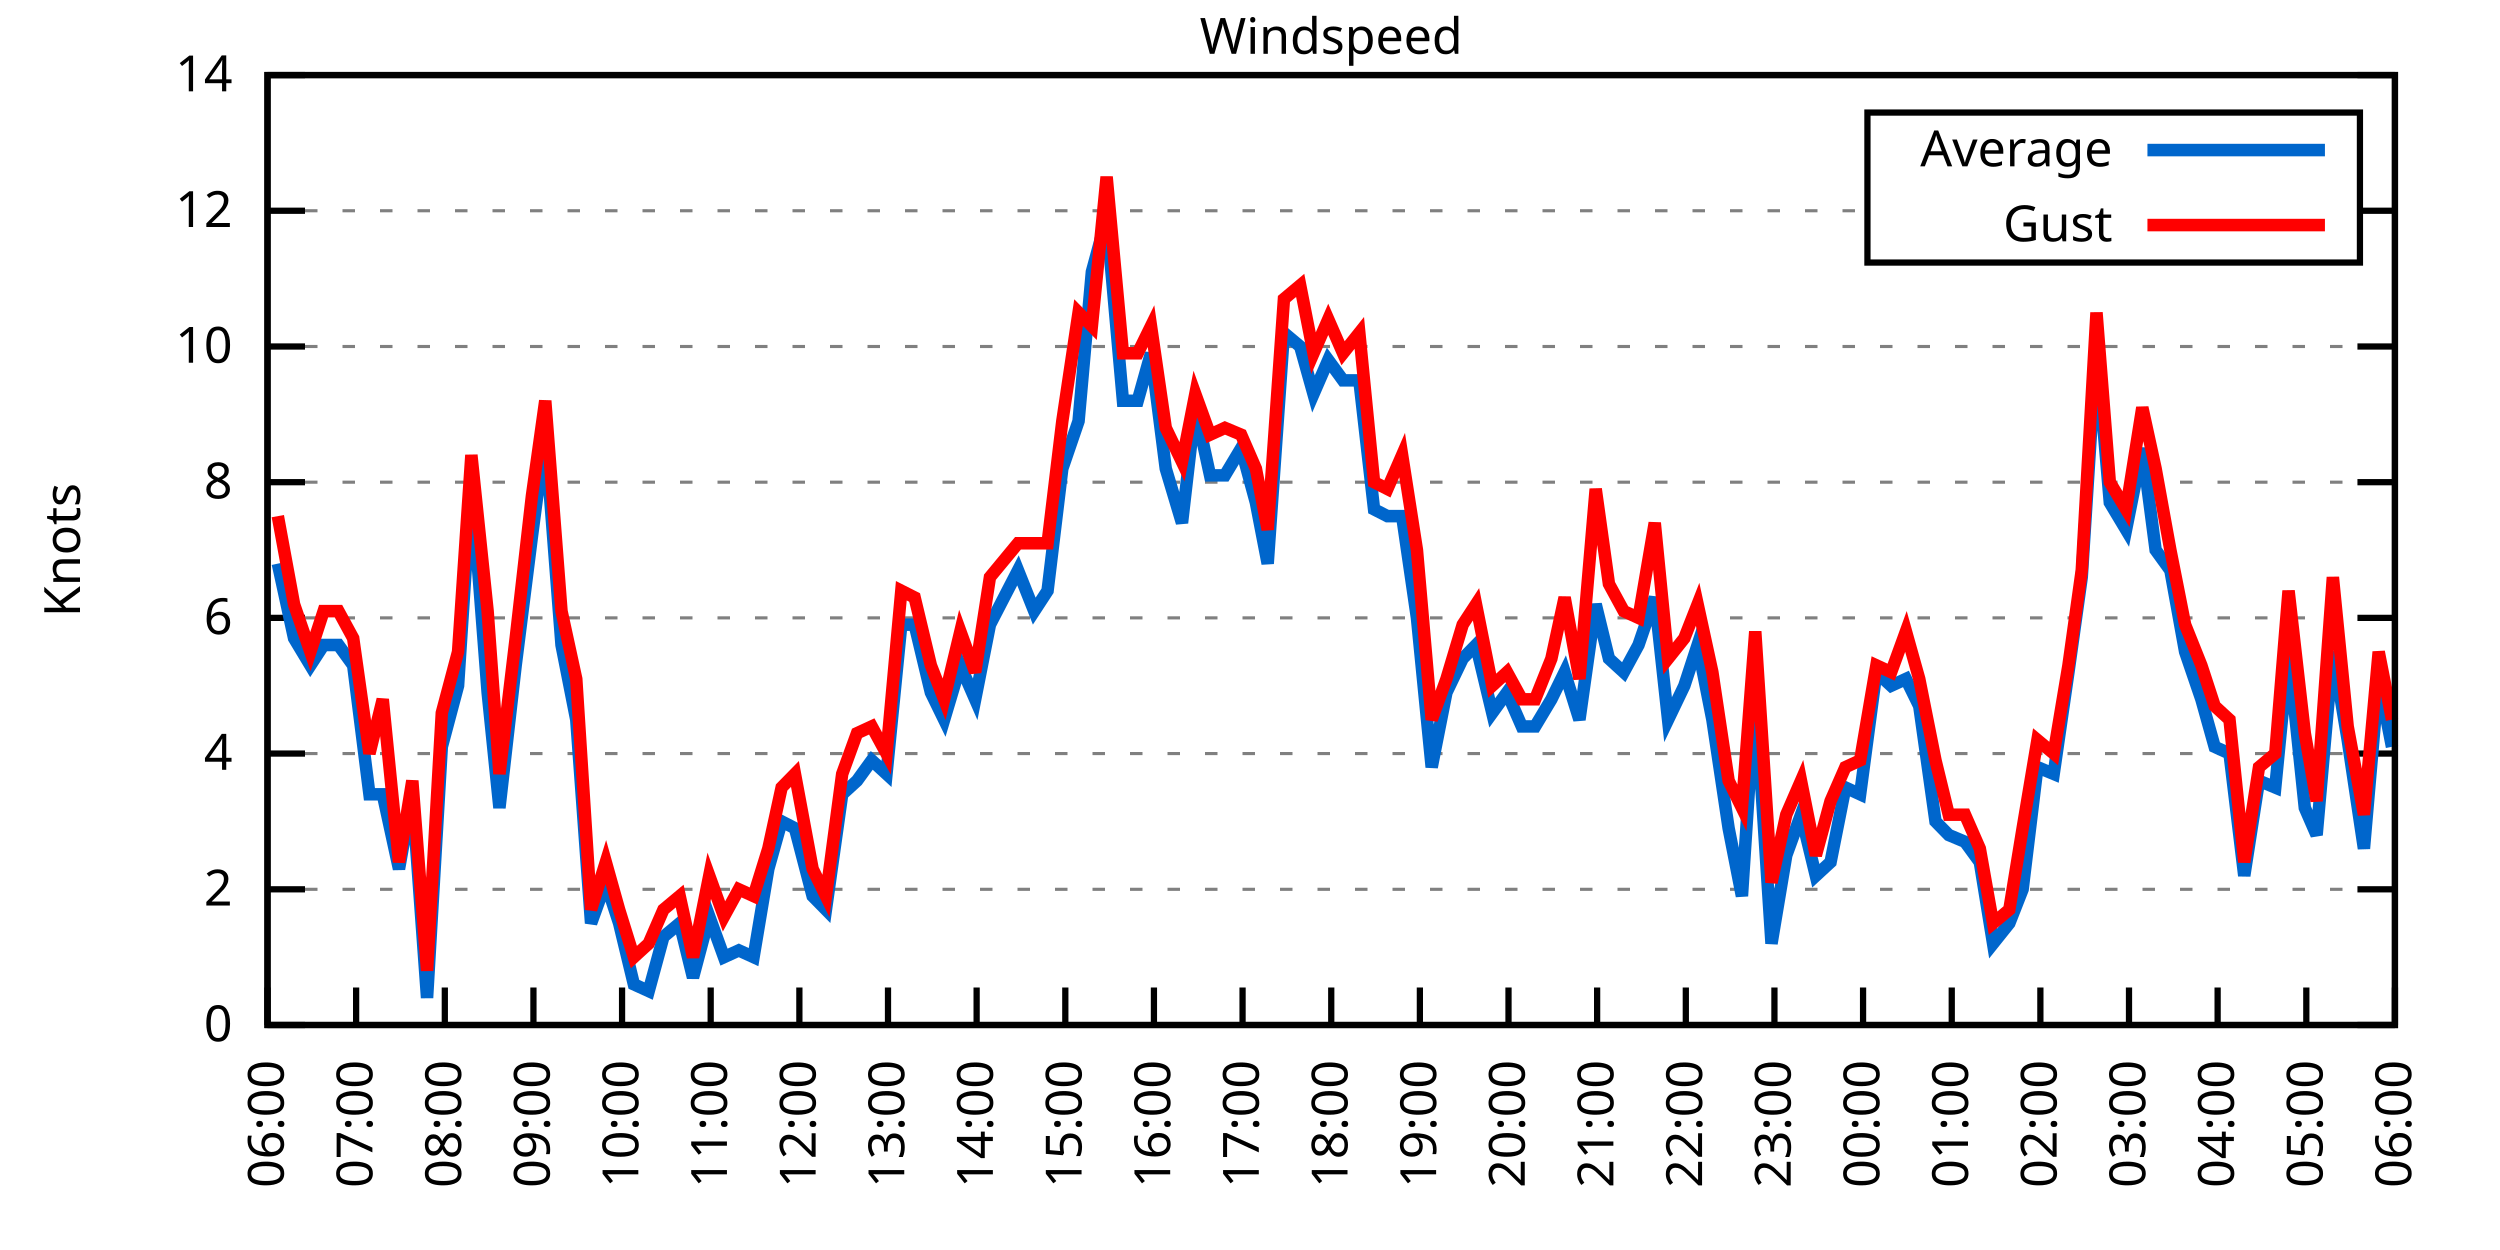
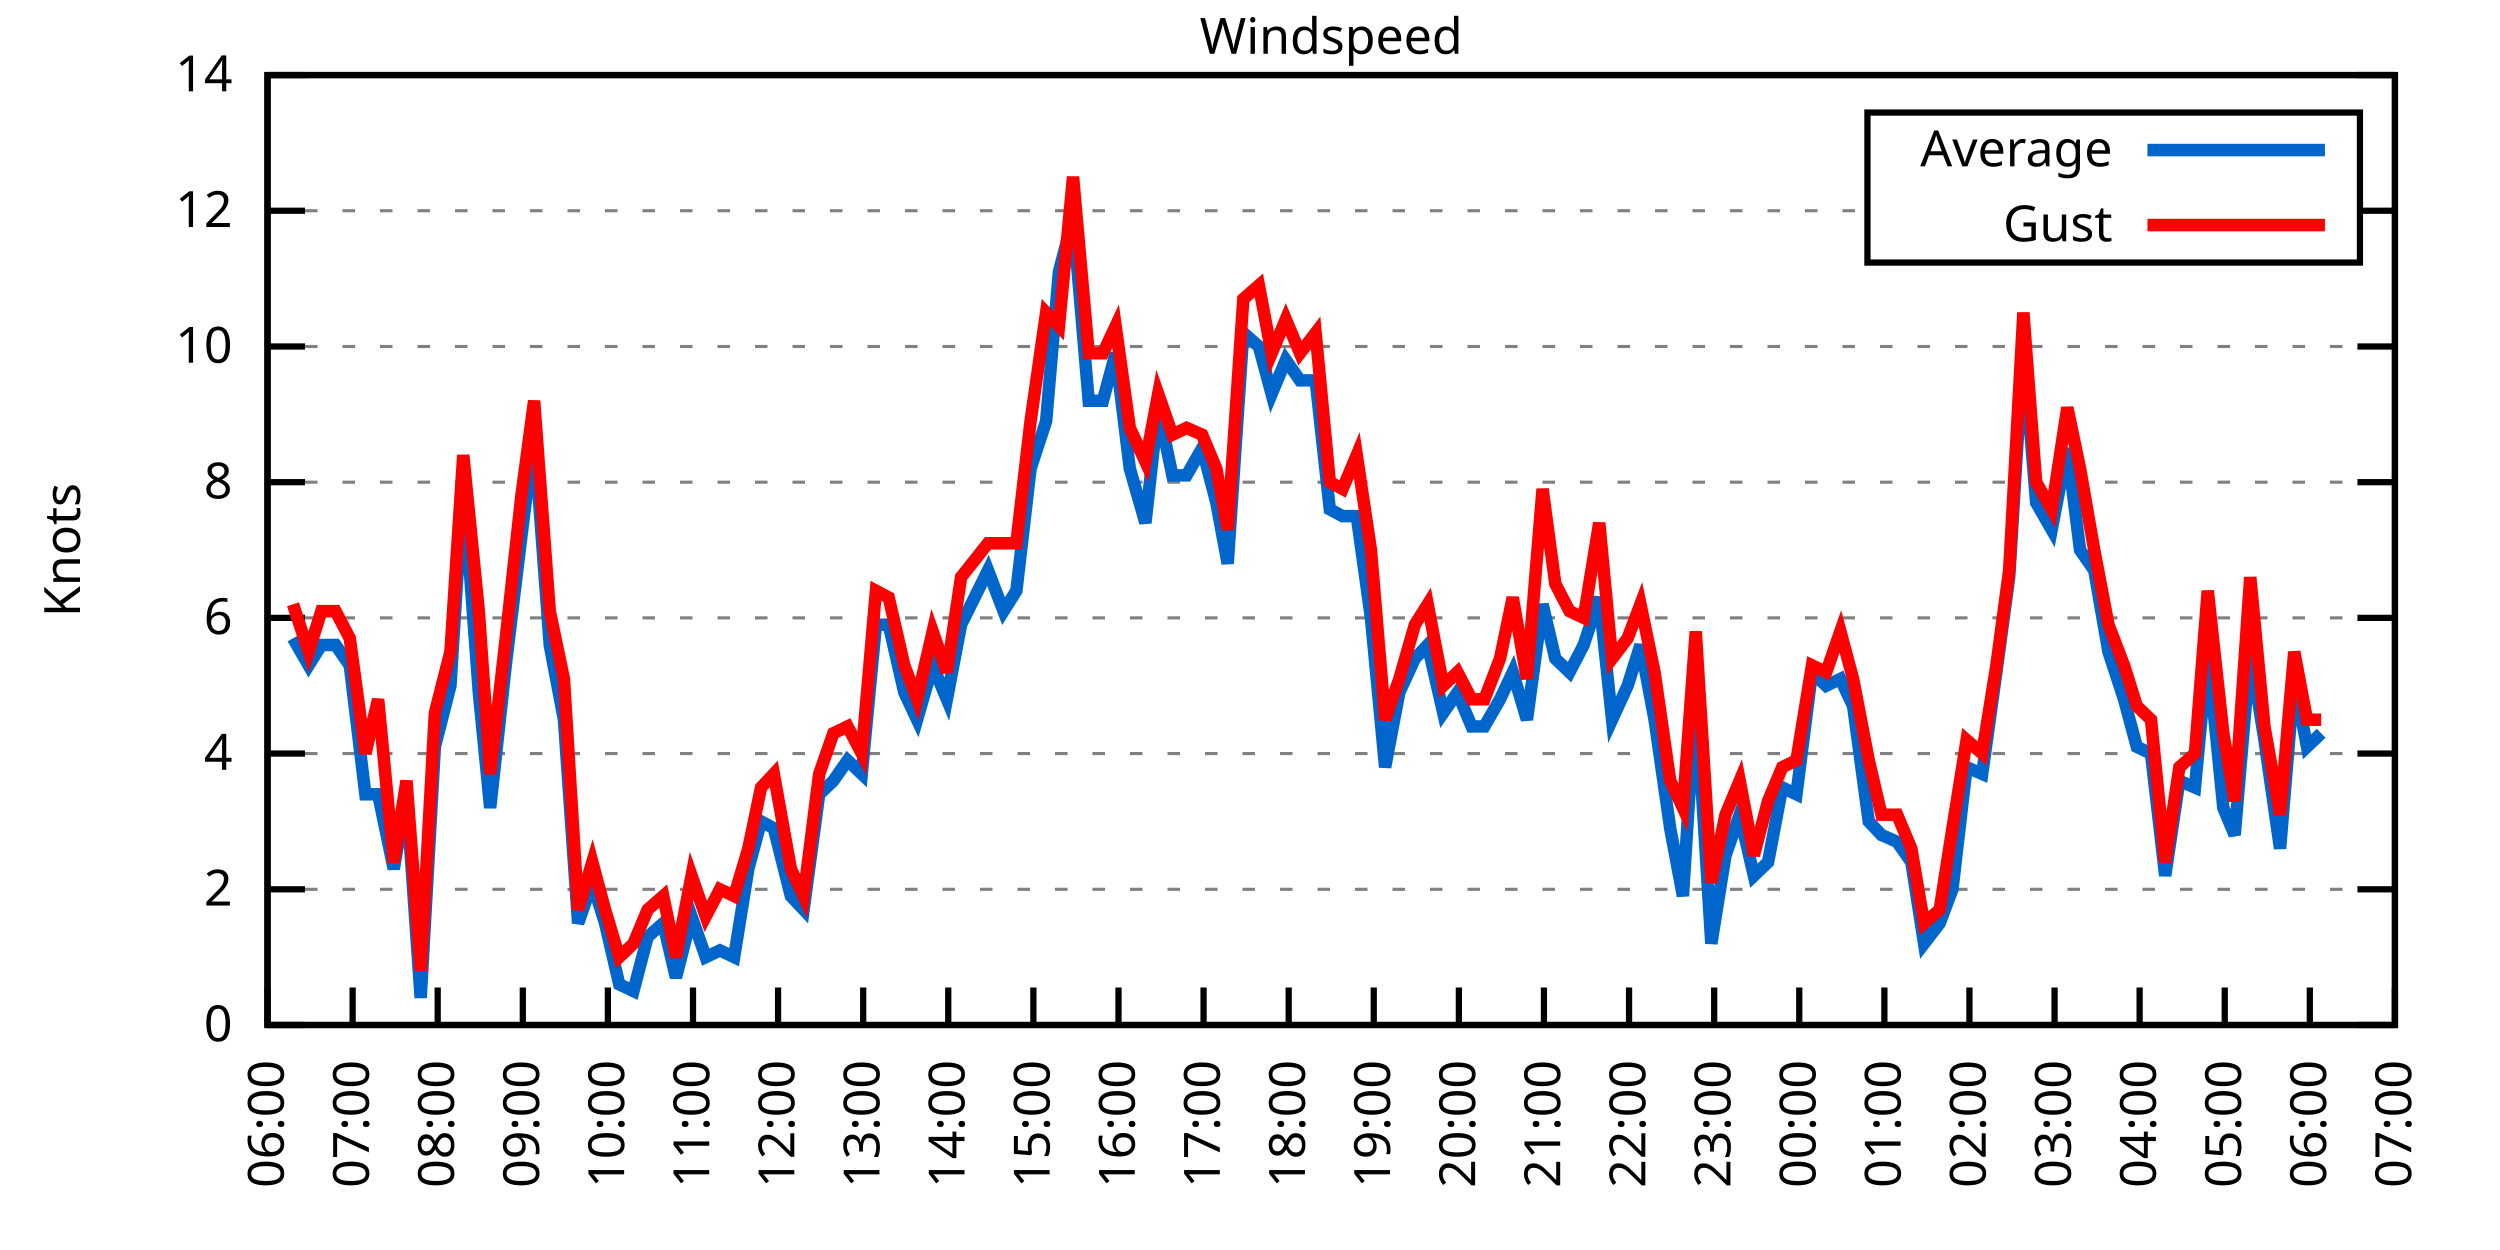
<svg xmlns="http://www.w3.org/2000/svg" xmlns:xlink="http://www.w3.org/1999/xlink" width="400" height="200" viewBox="0 0 400 200">
  <g id="gnuplot_canvas">
    <rect x="0" y="0" width="400" height="200" fill="none" />
    <defs>
      <circle id="gpDot" r="0.5" stroke-width="0.5" stroke="currentColor" />
      <path id="gpPt0" stroke-width="0.333" stroke="currentColor" d="M-1,0 h2 M0,-1 v2" />
      <path id="gpPt1" stroke-width="0.333" stroke="currentColor" d="M-1,-1 L1,1 M1,-1 L-1,1" />
      <path id="gpPt2" stroke-width="0.333" stroke="currentColor" d="M-1,0 L1,0 M0,-1 L0,1 M-1,-1 L1,1 M-1,1 L1,-1" />
      <rect id="gpPt3" stroke-width="0.333" stroke="currentColor" x="-1" y="-1" width="2" height="2" />
      <rect id="gpPt4" stroke-width="0.333" stroke="currentColor" fill="currentColor" x="-1" y="-1" width="2" height="2" />
      <circle id="gpPt5" stroke-width="0.333" stroke="currentColor" cx="0" cy="0" r="1" />
      <use xlink:href="#gpPt5" id="gpPt6" fill="currentColor" stroke="none" />
      <path id="gpPt7" stroke-width="0.333" stroke="currentColor" d="M0,-1.33 L-1.33,0.67 L1.33,0.67 z" />
      <use xlink:href="#gpPt7" id="gpPt8" fill="currentColor" stroke="none" />
      <use xlink:href="#gpPt7" id="gpPt9" stroke="currentColor" transform="rotate(180)" />
      <use xlink:href="#gpPt9" id="gpPt10" fill="currentColor" stroke="none" />
      <use xlink:href="#gpPt3" id="gpPt11" stroke="currentColor" transform="rotate(45)" />
      <use xlink:href="#gpPt11" id="gpPt12" fill="currentColor" stroke="none" />
      <path id="gpPt13" stroke-width="0.333" stroke="currentColor" d="M0,1.330 L1.265,0.411 L0.782,-1.067 L-0.782,-1.076 L-1.265,0.411 z" />
      <use xlink:href="#gpPt13" id="gpPt14" fill="currentColor" stroke="none" />
      <filter id="textbox" filterUnits="objectBoundingBox" x="0" y="0" height="1" width="1">
        <feFlood flood-color="white" flood-opacity="1" result="bgnd" />
        <feComposite in="SourceGraphic" in2="bgnd" operator="atop" />
      </filter>
      <filter id="greybox" filterUnits="objectBoundingBox" x="0" y="0" height="1" width="1">
        <feFlood flood-color="lightgrey" flood-opacity="1" result="grey" />
        <feComposite in="SourceGraphic" in2="grey" operator="atop" />
      </filter>
    </defs>
    <g fill="none" color="white" stroke="currentColor" stroke-width="1.00" stroke-linecap="butt" stroke-linejoin="miter">
</g>
    <g fill="none" color="black" stroke="currentColor" stroke-width="1.00" stroke-linecap="butt" stroke-linejoin="miter">
      <g stroke="none" shape-rendering="crispEdges">
        <polygon fill="rgb(255, 255, 255)" points="42.80,164.00 383.18,164.00 383.18,12.02 42.80,12.02 " />
      </g>
    </g>
    <g fill="none" color="black" stroke="currentColor" stroke-width="1.00" stroke-linecap="butt" stroke-linejoin="miter">
</g>
    <g fill="none" color="black" stroke="black" stroke-width="0.50" stroke-linecap="butt" stroke-linejoin="miter">
</g>
    <g fill="none" color="gray" stroke="currentColor" stroke-width="0.50" stroke-linecap="butt" stroke-linejoin="miter">
      <path stroke="gray" stroke-dasharray="2,4" class="gridline" d="M42.80,164.00 L383.19,164.00  " />
    </g>
    <g fill="none" color="gray" stroke="gray" stroke-width="1.00" stroke-linecap="butt" stroke-linejoin="miter">
</g>
    <g fill="none" color="black" stroke="currentColor" stroke-width="1.00" stroke-linecap="butt" stroke-linejoin="miter">
      <path stroke="black" d="M42.80,164.00 L48.80,164.00 M383.19,164.00 L377.19,164.00  " />
      <g transform="translate(37.20,166.60)" stroke="none" fill="black" font-family="Sans" font-size="8.00" text-anchor="end">
        <text>
          <tspan font-family="Sans"> 0</tspan>
        </text>
      </g>
    </g>
    <g fill="none" color="black" stroke="currentColor" stroke-width="1.00" stroke-linecap="butt" stroke-linejoin="miter">
</g>
    <g fill="none" color="black" stroke="black" stroke-width="0.50" stroke-linecap="butt" stroke-linejoin="miter">
</g>
    <g fill="none" color="gray" stroke="currentColor" stroke-width="0.50" stroke-linecap="butt" stroke-linejoin="miter">
      <path stroke="gray" stroke-dasharray="2,4" class="gridline" d="M42.80,142.29 L383.19,142.29  " />
    </g>
    <g fill="none" color="gray" stroke="gray" stroke-width="1.00" stroke-linecap="butt" stroke-linejoin="miter">
</g>
    <g fill="none" color="black" stroke="currentColor" stroke-width="1.00" stroke-linecap="butt" stroke-linejoin="miter">
      <path stroke="black" d="M42.80,142.29 L48.80,142.29 M383.19,142.29 L377.19,142.29  " />
      <g transform="translate(37.20,144.89)" stroke="none" fill="black" font-family="Sans" font-size="8.00" text-anchor="end">
        <text>
          <tspan font-family="Sans"> 2</tspan>
        </text>
      </g>
    </g>
    <g fill="none" color="black" stroke="currentColor" stroke-width="1.00" stroke-linecap="butt" stroke-linejoin="miter">
</g>
    <g fill="none" color="black" stroke="black" stroke-width="0.50" stroke-linecap="butt" stroke-linejoin="miter">
</g>
    <g fill="none" color="gray" stroke="currentColor" stroke-width="0.50" stroke-linecap="butt" stroke-linejoin="miter">
      <path stroke="gray" stroke-dasharray="2,4" class="gridline" d="M42.80,120.57 L383.19,120.57  " />
    </g>
    <g fill="none" color="gray" stroke="gray" stroke-width="1.00" stroke-linecap="butt" stroke-linejoin="miter">
</g>
    <g fill="none" color="black" stroke="currentColor" stroke-width="1.00" stroke-linecap="butt" stroke-linejoin="miter">
      <path stroke="black" d="M42.80,120.57 L48.80,120.57 M383.19,120.57 L377.19,120.57  " />
      <g transform="translate(37.20,123.17)" stroke="none" fill="black" font-family="Sans" font-size="8.00" text-anchor="end">
        <text>
          <tspan font-family="Sans"> 4</tspan>
        </text>
      </g>
    </g>
    <g fill="none" color="black" stroke="currentColor" stroke-width="1.00" stroke-linecap="butt" stroke-linejoin="miter">
</g>
    <g fill="none" color="black" stroke="black" stroke-width="0.50" stroke-linecap="butt" stroke-linejoin="miter">
</g>
    <g fill="none" color="gray" stroke="currentColor" stroke-width="0.50" stroke-linecap="butt" stroke-linejoin="miter">
      <path stroke="gray" stroke-dasharray="2,4" class="gridline" d="M42.80,98.86 L383.19,98.86  " />
    </g>
    <g fill="none" color="gray" stroke="gray" stroke-width="1.00" stroke-linecap="butt" stroke-linejoin="miter">
</g>
    <g fill="none" color="black" stroke="currentColor" stroke-width="1.00" stroke-linecap="butt" stroke-linejoin="miter">
      <path stroke="black" d="M42.80,98.86 L48.80,98.86 M383.19,98.86 L377.19,98.86  " />
      <g transform="translate(37.20,101.46)" stroke="none" fill="black" font-family="Sans" font-size="8.00" text-anchor="end">
        <text>
          <tspan font-family="Sans"> 6</tspan>
        </text>
      </g>
    </g>
    <g fill="none" color="black" stroke="currentColor" stroke-width="1.00" stroke-linecap="butt" stroke-linejoin="miter">
</g>
    <g fill="none" color="black" stroke="black" stroke-width="0.50" stroke-linecap="butt" stroke-linejoin="miter">
</g>
    <g fill="none" color="gray" stroke="currentColor" stroke-width="0.50" stroke-linecap="butt" stroke-linejoin="miter">
      <path stroke="gray" stroke-dasharray="2,4" class="gridline" d="M42.80,77.15 L383.19,77.15  " />
    </g>
    <g fill="none" color="gray" stroke="gray" stroke-width="1.00" stroke-linecap="butt" stroke-linejoin="miter">
</g>
    <g fill="none" color="black" stroke="currentColor" stroke-width="1.00" stroke-linecap="butt" stroke-linejoin="miter">
      <path stroke="black" d="M42.80,77.15 L48.80,77.15 M383.19,77.15 L377.19,77.15  " />
      <g transform="translate(37.20,79.75)" stroke="none" fill="black" font-family="Sans" font-size="8.00" text-anchor="end">
        <text>
          <tspan font-family="Sans"> 8</tspan>
        </text>
      </g>
    </g>
    <g fill="none" color="black" stroke="currentColor" stroke-width="1.00" stroke-linecap="butt" stroke-linejoin="miter">
</g>
    <g fill="none" color="black" stroke="black" stroke-width="0.50" stroke-linecap="butt" stroke-linejoin="miter">
</g>
    <g fill="none" color="gray" stroke="currentColor" stroke-width="0.50" stroke-linecap="butt" stroke-linejoin="miter">
      <path stroke="gray" stroke-dasharray="2,4" class="gridline" d="M42.80,55.44 L383.19,55.44  " />
    </g>
    <g fill="none" color="gray" stroke="gray" stroke-width="1.00" stroke-linecap="butt" stroke-linejoin="miter">
</g>
    <g fill="none" color="black" stroke="currentColor" stroke-width="1.00" stroke-linecap="butt" stroke-linejoin="miter">
      <path stroke="black" d="M42.80,55.44 L48.80,55.44 M383.19,55.44 L377.19,55.44  " />
      <g transform="translate(37.20,58.04)" stroke="none" fill="black" font-family="Sans" font-size="8.00" text-anchor="end">
        <text>
          <tspan font-family="Sans"> 10</tspan>
        </text>
      </g>
    </g>
    <g fill="none" color="black" stroke="currentColor" stroke-width="1.00" stroke-linecap="butt" stroke-linejoin="miter">
</g>
    <g fill="none" color="black" stroke="black" stroke-width="0.50" stroke-linecap="butt" stroke-linejoin="miter">
</g>
    <g fill="none" color="gray" stroke="currentColor" stroke-width="0.50" stroke-linecap="butt" stroke-linejoin="miter">
      <path stroke="gray" stroke-dasharray="2,4" class="gridline" d="M42.80,33.72 L298.79,33.72 M377.59,33.72 L383.19,33.72  " />
    </g>
    <g fill="none" color="gray" stroke="gray" stroke-width="1.00" stroke-linecap="butt" stroke-linejoin="miter">
</g>
    <g fill="none" color="black" stroke="currentColor" stroke-width="1.00" stroke-linecap="butt" stroke-linejoin="miter">
      <path stroke="black" d="M42.80,33.72 L48.80,33.72 M383.19,33.72 L377.19,33.72  " />
      <g transform="translate(37.20,36.32)" stroke="none" fill="black" font-family="Sans" font-size="8.00" text-anchor="end">
        <text>
          <tspan font-family="Sans"> 12</tspan>
        </text>
      </g>
    </g>
    <g fill="none" color="black" stroke="currentColor" stroke-width="1.00" stroke-linecap="butt" stroke-linejoin="miter">
</g>
    <g fill="none" color="black" stroke="black" stroke-width="0.50" stroke-linecap="butt" stroke-linejoin="miter">
</g>
    <g fill="none" color="gray" stroke="currentColor" stroke-width="0.50" stroke-linecap="butt" stroke-linejoin="miter">
      <path stroke="gray" stroke-dasharray="2,4" class="gridline" d="M42.80,12.01 L383.19,12.01  " />
    </g>
    <g fill="none" color="gray" stroke="gray" stroke-width="1.00" stroke-linecap="butt" stroke-linejoin="miter">
</g>
    <g fill="none" color="black" stroke="currentColor" stroke-width="1.00" stroke-linecap="butt" stroke-linejoin="miter">
      <path stroke="black" d="M42.80,12.01 L48.80,12.01 M383.19,12.01 L377.19,12.01  " />
      <g transform="translate(37.20,14.61)" stroke="none" fill="black" font-family="Sans" font-size="8.00" text-anchor="end">
        <text>
          <tspan font-family="Sans"> 14</tspan>
        </text>
      </g>
    </g>
    <g fill="none" color="black" stroke="currentColor" stroke-width="1.00" stroke-linecap="butt" stroke-linejoin="miter">
      <path stroke="black" d="M42.80,164.00 L42.80,158.00  " />
      <g transform="translate(45.40,169.60) rotate(270.00)" stroke="none" fill="black" font-family="Sans" font-size="8.00" text-anchor="end">
        <text>
          <tspan font-family="Sans">06:00</tspan>
        </text>
      </g>
    </g>
    <g fill="none" color="black" stroke="currentColor" stroke-width="1.00" stroke-linecap="butt" stroke-linejoin="miter">
-       <path stroke="black" d="M56.98,164.00 L56.98,158.00  " />
-       <g transform="translate(59.58,169.60) rotate(270.00)" stroke="none" fill="black" font-family="Sans" font-size="8.00" text-anchor="end">
+       <path stroke="black" d="M56.42,164.00 L56.42,158.00  " />
+       <g transform="translate(59.02,169.60) rotate(270.00)" stroke="none" fill="black" font-family="Sans" font-size="8.00" text-anchor="end">
        <text>
          <tspan font-family="Sans">07:00</tspan>
        </text>
      </g>
    </g>
    <g fill="none" color="black" stroke="currentColor" stroke-width="1.00" stroke-linecap="butt" stroke-linejoin="miter">
-       <path stroke="black" d="M71.17,164.00 L71.17,158.00  " />
-       <g transform="translate(73.77,169.60) rotate(270.00)" stroke="none" fill="black" font-family="Sans" font-size="8.00" text-anchor="end">
+       <path stroke="black" d="M70.03,164.00 L70.03,158.00  " />
+       <g transform="translate(72.63,169.60) rotate(270.00)" stroke="none" fill="black" font-family="Sans" font-size="8.00" text-anchor="end">
        <text>
          <tspan font-family="Sans">08:00</tspan>
        </text>
      </g>
    </g>
    <g fill="none" color="black" stroke="currentColor" stroke-width="1.00" stroke-linecap="butt" stroke-linejoin="miter">
-       <path stroke="black" d="M85.35,164.00 L85.35,158.00  " />
-       <g transform="translate(87.95,169.60) rotate(270.00)" stroke="none" fill="black" font-family="Sans" font-size="8.00" text-anchor="end">
+       <path stroke="black" d="M83.65,164.00 L83.65,158.00  " />
+       <g transform="translate(86.25,169.60) rotate(270.00)" stroke="none" fill="black" font-family="Sans" font-size="8.00" text-anchor="end">
        <text>
          <tspan font-family="Sans">09:00</tspan>
        </text>
      </g>
    </g>
    <g fill="none" color="black" stroke="currentColor" stroke-width="1.00" stroke-linecap="butt" stroke-linejoin="miter">
-       <path stroke="black" d="M99.53,164.00 L99.53,158.00  " />
-       <g transform="translate(102.13,169.60) rotate(270.00)" stroke="none" fill="black" font-family="Sans" font-size="8.00" text-anchor="end">
+       <path stroke="black" d="M97.26,164.00 L97.26,158.00  " />
+       <g transform="translate(99.86,169.60) rotate(270.00)" stroke="none" fill="black" font-family="Sans" font-size="8.00" text-anchor="end">
        <text>
          <tspan font-family="Sans">10:00</tspan>
        </text>
      </g>
    </g>
    <g fill="none" color="black" stroke="currentColor" stroke-width="1.00" stroke-linecap="butt" stroke-linejoin="miter">
-       <path stroke="black" d="M113.71,164.00 L113.71,158.00  " />
-       <g transform="translate(116.31,169.60) rotate(270.00)" stroke="none" fill="black" font-family="Sans" font-size="8.00" text-anchor="end">
+       <path stroke="black" d="M110.88,164.00 L110.88,158.00  " />
+       <g transform="translate(113.48,169.60) rotate(270.00)" stroke="none" fill="black" font-family="Sans" font-size="8.00" text-anchor="end">
        <text>
          <tspan font-family="Sans">11:00</tspan>
        </text>
      </g>
    </g>
    <g fill="none" color="black" stroke="currentColor" stroke-width="1.00" stroke-linecap="butt" stroke-linejoin="miter">
-       <path stroke="black" d="M127.90,164.00 L127.90,158.00  " />
-       <g transform="translate(130.50,169.60) rotate(270.00)" stroke="none" fill="black" font-family="Sans" font-size="8.00" text-anchor="end">
+       <path stroke="black" d="M124.49,164.00 L124.49,158.00  " />
+       <g transform="translate(127.09,169.60) rotate(270.00)" stroke="none" fill="black" font-family="Sans" font-size="8.00" text-anchor="end">
        <text>
          <tspan font-family="Sans">12:00</tspan>
        </text>
      </g>
    </g>
    <g fill="none" color="black" stroke="currentColor" stroke-width="1.00" stroke-linecap="butt" stroke-linejoin="miter">
-       <path stroke="black" d="M142.08,164.00 L142.08,158.00  " />
-       <g transform="translate(144.68,169.60) rotate(270.00)" stroke="none" fill="black" font-family="Sans" font-size="8.00" text-anchor="end">
+       <path stroke="black" d="M138.11,164.00 L138.11,158.00  " />
+       <g transform="translate(140.71,169.60) rotate(270.00)" stroke="none" fill="black" font-family="Sans" font-size="8.00" text-anchor="end">
        <text>
          <tspan font-family="Sans">13:00</tspan>
        </text>
      </g>
    </g>
    <g fill="none" color="black" stroke="currentColor" stroke-width="1.00" stroke-linecap="butt" stroke-linejoin="miter">
-       <path stroke="black" d="M156.26,164.00 L156.26,158.00  " />
-       <g transform="translate(158.86,169.60) rotate(270.00)" stroke="none" fill="black" font-family="Sans" font-size="8.00" text-anchor="end">
+       <path stroke="black" d="M151.72,164.00 L151.72,158.00  " />
+       <g transform="translate(154.32,169.60) rotate(270.00)" stroke="none" fill="black" font-family="Sans" font-size="8.00" text-anchor="end">
        <text>
          <tspan font-family="Sans">14:00</tspan>
        </text>
      </g>
    </g>
    <g fill="none" color="black" stroke="currentColor" stroke-width="1.00" stroke-linecap="butt" stroke-linejoin="miter">
-       <path stroke="black" d="M170.45,164.00 L170.45,158.00  " />
-       <g transform="translate(173.05,169.60) rotate(270.00)" stroke="none" fill="black" font-family="Sans" font-size="8.00" text-anchor="end">
+       <path stroke="black" d="M165.34,164.00 L165.34,158.00  " />
+       <g transform="translate(167.94,169.60) rotate(270.00)" stroke="none" fill="black" font-family="Sans" font-size="8.00" text-anchor="end">
        <text>
          <tspan font-family="Sans">15:00</tspan>
        </text>
      </g>
    </g>
    <g fill="none" color="black" stroke="currentColor" stroke-width="1.00" stroke-linecap="butt" stroke-linejoin="miter">
-       <path stroke="black" d="M184.63,164.00 L184.63,158.00  " />
-       <g transform="translate(187.23,169.60) rotate(270.00)" stroke="none" fill="black" font-family="Sans" font-size="8.00" text-anchor="end">
+       <path stroke="black" d="M178.96,164.00 L178.96,158.00  " />
+       <g transform="translate(181.56,169.60) rotate(270.00)" stroke="none" fill="black" font-family="Sans" font-size="8.00" text-anchor="end">
        <text>
          <tspan font-family="Sans">16:00</tspan>
        </text>
      </g>
    </g>
    <g fill="none" color="black" stroke="currentColor" stroke-width="1.00" stroke-linecap="butt" stroke-linejoin="miter">
-       <path stroke="black" d="M198.81,164.00 L198.81,158.00  " />
-       <g transform="translate(201.41,169.60) rotate(270.00)" stroke="none" fill="black" font-family="Sans" font-size="8.00" text-anchor="end">
+       <path stroke="black" d="M192.57,164.00 L192.57,158.00  " />
+       <g transform="translate(195.17,169.60) rotate(270.00)" stroke="none" fill="black" font-family="Sans" font-size="8.00" text-anchor="end">
        <text>
          <tspan font-family="Sans">17:00</tspan>
        </text>
      </g>
    </g>
    <g fill="none" color="black" stroke="currentColor" stroke-width="1.00" stroke-linecap="butt" stroke-linejoin="miter">
-       <path stroke="black" d="M213.00,164.00 L213.00,158.00  " />
-       <g transform="translate(215.60,169.60) rotate(270.00)" stroke="none" fill="black" font-family="Sans" font-size="8.00" text-anchor="end">
+       <path stroke="black" d="M206.19,164.00 L206.19,158.00  " />
+       <g transform="translate(208.79,169.60) rotate(270.00)" stroke="none" fill="black" font-family="Sans" font-size="8.00" text-anchor="end">
        <text>
          <tspan font-family="Sans">18:00</tspan>
        </text>
      </g>
    </g>
    <g fill="none" color="black" stroke="currentColor" stroke-width="1.00" stroke-linecap="butt" stroke-linejoin="miter">
-       <path stroke="black" d="M227.18,164.00 L227.18,158.00  " />
-       <g transform="translate(229.78,169.60) rotate(270.00)" stroke="none" fill="black" font-family="Sans" font-size="8.00" text-anchor="end">
+       <path stroke="black" d="M219.80,164.00 L219.80,158.00  " />
+       <g transform="translate(222.40,169.60) rotate(270.00)" stroke="none" fill="black" font-family="Sans" font-size="8.00" text-anchor="end">
        <text>
          <tspan font-family="Sans">19:00</tspan>
        </text>
      </g>
    </g>
    <g fill="none" color="black" stroke="currentColor" stroke-width="1.00" stroke-linecap="butt" stroke-linejoin="miter">
-       <path stroke="black" d="M241.36,164.00 L241.36,158.00  " />
-       <g transform="translate(243.96,169.60) rotate(270.00)" stroke="none" fill="black" font-family="Sans" font-size="8.00" text-anchor="end">
+       <path stroke="black" d="M233.42,164.00 L233.42,158.00  " />
+       <g transform="translate(236.02,169.60) rotate(270.00)" stroke="none" fill="black" font-family="Sans" font-size="8.00" text-anchor="end">
        <text>
          <tspan font-family="Sans">20:00</tspan>
        </text>
      </g>
    </g>
    <g fill="none" color="black" stroke="currentColor" stroke-width="1.00" stroke-linecap="butt" stroke-linejoin="miter">
-       <path stroke="black" d="M255.54,164.00 L255.54,158.00  " />
-       <g transform="translate(258.14,169.60) rotate(270.00)" stroke="none" fill="black" font-family="Sans" font-size="8.00" text-anchor="end">
+       <path stroke="black" d="M247.03,164.00 L247.03,158.00  " />
+       <g transform="translate(249.63,169.60) rotate(270.00)" stroke="none" fill="black" font-family="Sans" font-size="8.00" text-anchor="end">
        <text>
          <tspan font-family="Sans">21:00</tspan>
        </text>
      </g>
    </g>
    <g fill="none" color="black" stroke="currentColor" stroke-width="1.00" stroke-linecap="butt" stroke-linejoin="miter">
-       <path stroke="black" d="M269.73,164.00 L269.73,158.00  " />
-       <g transform="translate(272.33,169.60) rotate(270.00)" stroke="none" fill="black" font-family="Sans" font-size="8.00" text-anchor="end">
+       <path stroke="black" d="M260.65,164.00 L260.65,158.00  " />
+       <g transform="translate(263.25,169.60) rotate(270.00)" stroke="none" fill="black" font-family="Sans" font-size="8.00" text-anchor="end">
        <text>
          <tspan font-family="Sans">22:00</tspan>
        </text>
      </g>
    </g>
    <g fill="none" color="black" stroke="currentColor" stroke-width="1.00" stroke-linecap="butt" stroke-linejoin="miter">
-       <path stroke="black" d="M283.91,164.00 L283.91,158.00  " />
-       <g transform="translate(286.51,169.60) rotate(270.00)" stroke="none" fill="black" font-family="Sans" font-size="8.00" text-anchor="end">
+       <path stroke="black" d="M274.27,164.00 L274.27,158.00  " />
+       <g transform="translate(276.87,169.60) rotate(270.00)" stroke="none" fill="black" font-family="Sans" font-size="8.00" text-anchor="end">
        <text>
          <tspan font-family="Sans">23:00</tspan>
        </text>
      </g>
    </g>
    <g fill="none" color="black" stroke="currentColor" stroke-width="1.00" stroke-linecap="butt" stroke-linejoin="miter">
-       <path stroke="black" d="M298.09,164.00 L298.09,158.00  " />
-       <g transform="translate(300.69,169.60) rotate(270.00)" stroke="none" fill="black" font-family="Sans" font-size="8.00" text-anchor="end">
+       <path stroke="black" d="M287.88,164.00 L287.88,158.00  " />
+       <g transform="translate(290.48,169.60) rotate(270.00)" stroke="none" fill="black" font-family="Sans" font-size="8.00" text-anchor="end">
        <text>
          <tspan font-family="Sans">00:00</tspan>
        </text>
      </g>
    </g>
    <g fill="none" color="black" stroke="currentColor" stroke-width="1.00" stroke-linecap="butt" stroke-linejoin="miter">
-       <path stroke="black" d="M312.28,164.00 L312.28,158.00  " />
-       <g transform="translate(314.88,169.60) rotate(270.00)" stroke="none" fill="black" font-family="Sans" font-size="8.00" text-anchor="end">
+       <path stroke="black" d="M301.50,164.00 L301.50,158.00  " />
+       <g transform="translate(304.10,169.60) rotate(270.00)" stroke="none" fill="black" font-family="Sans" font-size="8.00" text-anchor="end">
        <text>
          <tspan font-family="Sans">01:00</tspan>
        </text>
      </g>
    </g>
    <g fill="none" color="black" stroke="currentColor" stroke-width="1.00" stroke-linecap="butt" stroke-linejoin="miter">
-       <path stroke="black" d="M326.46,164.00 L326.46,158.00  " />
-       <g transform="translate(329.06,169.60) rotate(270.00)" stroke="none" fill="black" font-family="Sans" font-size="8.00" text-anchor="end">
+       <path stroke="black" d="M315.11,164.00 L315.11,158.00  " />
+       <g transform="translate(317.71,169.60) rotate(270.00)" stroke="none" fill="black" font-family="Sans" font-size="8.00" text-anchor="end">
        <text>
          <tspan font-family="Sans">02:00</tspan>
        </text>
      </g>
    </g>
    <g fill="none" color="black" stroke="currentColor" stroke-width="1.00" stroke-linecap="butt" stroke-linejoin="miter">
-       <path stroke="black" d="M340.64,164.00 L340.64,158.00  " />
-       <g transform="translate(343.24,169.60) rotate(270.00)" stroke="none" fill="black" font-family="Sans" font-size="8.00" text-anchor="end">
+       <path stroke="black" d="M328.73,164.00 L328.73,158.00  " />
+       <g transform="translate(331.33,169.60) rotate(270.00)" stroke="none" fill="black" font-family="Sans" font-size="8.00" text-anchor="end">
        <text>
          <tspan font-family="Sans">03:00</tspan>
        </text>
      </g>
    </g>
    <g fill="none" color="black" stroke="currentColor" stroke-width="1.00" stroke-linecap="butt" stroke-linejoin="miter">
-       <path stroke="black" d="M354.82,164.00 L354.82,158.00  " />
-       <g transform="translate(357.42,169.60) rotate(270.00)" stroke="none" fill="black" font-family="Sans" font-size="8.00" text-anchor="end">
+       <path stroke="black" d="M342.34,164.00 L342.34,158.00  " />
+       <g transform="translate(344.94,169.60) rotate(270.00)" stroke="none" fill="black" font-family="Sans" font-size="8.00" text-anchor="end">
        <text>
          <tspan font-family="Sans">04:00</tspan>
        </text>
      </g>
    </g>
    <g fill="none" color="black" stroke="currentColor" stroke-width="1.00" stroke-linecap="butt" stroke-linejoin="miter">
-       <path stroke="black" d="M369.01,164.00 L369.01,158.00  " />
-       <g transform="translate(371.61,169.60) rotate(270.00)" stroke="none" fill="black" font-family="Sans" font-size="8.00" text-anchor="end">
+       <path stroke="black" d="M355.96,164.00 L355.96,158.00  " />
+       <g transform="translate(358.56,169.60) rotate(270.00)" stroke="none" fill="black" font-family="Sans" font-size="8.00" text-anchor="end">
        <text>
          <tspan font-family="Sans">05:00</tspan>
+         </text>
+       </g>
+     </g>
+     <g fill="none" color="black" stroke="currentColor" stroke-width="1.00" stroke-linecap="butt" stroke-linejoin="miter">
+       <path stroke="black" d="M369.57,164.00 L369.57,158.00  " />
+       <g transform="translate(372.17,169.60) rotate(270.00)" stroke="none" fill="black" font-family="Sans" font-size="8.00" text-anchor="end">
+         <text>
+           <tspan font-family="Sans">06:00</tspan>
        </text>
      </g>
    </g>
    <g fill="none" color="black" stroke="currentColor" stroke-width="1.00" stroke-linecap="butt" stroke-linejoin="miter">
      <path stroke="black" d="M383.19,164.00 L383.19,158.00  " />
      <g transform="translate(385.79,169.60) rotate(270.00)" stroke="none" fill="black" font-family="Sans" font-size="8.00" text-anchor="end">
        <text>
-           <tspan font-family="Sans">06:00</tspan>
+           <tspan font-family="Sans">07:00</tspan>
        </text>
      </g>
    </g>
    <g fill="none" color="black" stroke="currentColor" stroke-width="1.00" stroke-linecap="butt" stroke-linejoin="miter">
</g>
    <g fill="none" color="black" stroke="currentColor" stroke-width="1.00" stroke-linecap="butt" stroke-linejoin="miter">
      <path stroke="black" d="M42.80,12.01 L42.80,164.00 L383.19,164.00 L383.19,12.01 L42.80,12.01 Z  " />
    </g>
    <g fill="none" color="black" stroke="currentColor" stroke-width="1.00" stroke-linecap="butt" stroke-linejoin="miter">
</g>
    <g fill="none" color="black" stroke="currentColor" stroke-width="1.00" stroke-linecap="butt" stroke-linejoin="miter">
      <path stroke="black" d="M298.79,42.01 L298.79,18.01 L377.59,18.01 L377.59,42.01 L298.79,42.01 Z  " />
    </g>
    <g id="Windspeed_plot_1">
      <g fill="none" color="white" stroke="black" stroke-width="2.00" stroke-linecap="butt" stroke-linejoin="miter">
</g>
      <g fill="none" color="black" stroke="currentColor" stroke-width="2.00" stroke-linecap="butt" stroke-linejoin="miter">
        <g transform="translate(337.99,26.61)" stroke="none" fill="black" font-family="Sans" font-size="8.00" text-anchor="end">
          <text>
            <tspan font-family="Sans">Average</tspan>
          </text>
        </g>
      </g>
      <g fill="none" color="black" stroke="currentColor" stroke-width="2.00" stroke-linecap="butt" stroke-linejoin="miter">
-         <path stroke="rgb(  0, 102, 204)" d="M343.59,24.01 L371.99,24.01 M44.45,90.18 L47.05,102.12 L49.66,106.46 L51.78,103.20 L54.15,103.20 L56.51,106.46   L59.11,127.09 L61.24,127.09 L63.84,139.03 L65.97,127.09 L68.33,159.66 L70.69,119.49 L73.29,109.72 L75.42,77.15   L78.02,110.80 L79.91,129.26 L82.51,106.46 L85.11,85.83 L87.24,69.55 L89.84,103.20 L92.20,115.15 L94.57,147.72   L96.93,141.20 L99.06,147.72 L101.42,157.49 L103.79,158.57 L106.15,149.89 L108.75,147.72 L110.88,156.40 L113.48,146.63   L115.84,153.14 L118.21,152.06 L120.57,153.14 L122.93,139.03 L125.06,131.43 L127.19,132.52 L130.02,143.37 L132.15,145.54   L134.75,127.09 L137.12,124.92 L139.48,121.66 L141.84,123.83 L144.21,99.95 L146.34,99.95 L148.94,110.80 L151.06,115.15   L153.66,106.46 L156.03,111.89 L158.39,99.95 L162.88,91.26 L165.48,97.78 L167.61,94.52 L169.97,74.98 L172.57,67.38   L174.70,43.49 L177.06,34.81 L179.67,64.12 L182.03,64.12 L184.16,56.52 L186.52,74.98 L189.12,83.66 L191.25,65.21   L193.61,76.06 L195.98,76.06 L198.58,71.72 L200.94,80.41 L202.83,90.18 L205.43,53.26 L208.03,55.44 L210.16,63.04   L212.52,57.61 L214.89,60.86 L217.49,60.86 L219.85,81.49 L221.98,82.58 L224.34,82.58 L226.71,98.86 L229.07,122.75   L231.43,110.80 L234.03,105.38 L236.16,103.20 L238.76,114.06 L241.12,110.80 L243.49,116.23 L245.62,116.23 L248.22,111.89   L250.34,107.55 L252.71,115.15 L255.31,96.69 L257.43,105.38 L259.80,107.55 L262.16,103.20 L264.76,95.60 L266.89,115.15   L269.49,109.72 L271.62,103.20 L273.98,115.15 L276.58,132.52 L278.71,143.37 L280.84,110.80 L283.44,150.97 L285.80,136.86   L288.16,130.35 L290.53,140.12 L292.89,137.94 L295.26,126.00 L297.62,127.09 L300.22,107.55 L302.58,109.72 L304.95,108.63   L307.08,112.97 L309.68,131.43 L311.80,133.60 L314.40,134.69 L316.77,137.94 L318.89,150.97 L321.49,147.72 L323.62,142.29   L325.99,122.75 L328.59,123.83 L330.95,107.55 L333.08,92.35 L335.44,55.44 L337.57,80.41 L340.17,84.75 L342.77,71.72   L344.90,88.00 L347.26,91.26 L349.62,104.29 L352.22,111.89 L354.35,119.49 L356.72,120.57 L359.08,140.12 L361.44,124.92   L364.04,126.00 L366.17,104.29 L368.77,129.26 L370.66,133.60 L373.26,104.29 L375.63,118.40 L378.23,135.77 L380.59,108.63   L382.72,119.49  " />
+         <path stroke="rgb(  0, 102, 204)" d="M343.59,24.01 L371.99,24.01 M46.88,102.12 L49.38,106.46 L51.42,103.20 L53.69,103.20 L55.96,106.46 L58.46,127.09   L60.50,127.09 L63.00,139.03 L65.04,127.09 L67.31,159.66 L69.58,119.49 L72.07,109.72 L74.12,77.15 L76.61,110.80   L78.43,129.26 L80.92,106.46 L83.42,85.83 L85.46,69.55 L87.96,103.20 L90.23,115.15 L92.50,147.72 L94.77,141.20   L96.81,147.72 L99.08,157.49 L101.35,158.57 L103.62,149.89 L106.11,147.72 L108.15,156.40 L110.65,146.63 L112.92,153.14   L115.19,152.06 L117.46,153.14 L119.73,139.03 L121.77,131.43 L123.81,132.52 L126.54,143.37 L128.58,145.54 L131.07,127.09   L133.34,124.92 L135.61,121.66 L137.88,123.83 L140.15,99.95 L142.19,99.95 L144.69,110.80 L146.73,115.15 L149.23,106.46   L151.50,111.89 L153.77,99.95 L158.08,91.26 L160.57,97.78 L162.62,94.52 L164.89,74.98 L167.38,67.38 L169.43,43.49   L171.69,34.81 L174.19,64.12 L176.46,64.12 L178.50,56.52 L180.77,74.98 L183.27,83.66 L185.31,65.21 L187.58,76.06   L189.85,76.06 L192.34,71.72 L194.61,80.41 L196.43,90.18 L198.93,53.26 L201.42,55.44 L203.46,63.04 L205.73,57.61   L208.00,60.86 L210.50,60.86 L212.77,81.49 L214.81,82.58 L217.08,82.58 L219.35,98.86 L221.62,122.75 L223.89,110.80   L226.38,105.38 L228.43,103.20 L230.92,114.06 L233.19,110.80 L235.46,116.23 L237.50,116.23 L240.00,111.89 L242.04,107.55   L244.31,115.15 L246.81,96.69 L248.85,105.38 L251.12,107.55 L253.39,103.20 L255.88,95.60 L257.93,115.15 L260.42,109.72   L262.47,103.20 L264.73,115.15 L267.23,132.52 L269.27,143.37 L271.32,110.80 L273.81,150.97 L276.08,136.86 L278.35,130.35   L280.62,140.12 L282.89,137.94 L285.16,126.00 L287.43,127.09 L289.92,107.55 L292.19,109.72 L294.46,108.63 L296.50,112.97   L299.00,131.43 L301.04,133.60 L303.54,134.69 L305.81,137.94 L307.85,150.97 L310.35,147.72 L312.39,142.29 L314.66,122.75   L317.15,123.83 L319.42,107.55 L321.47,92.35 L323.74,55.44 L325.78,80.41 L328.27,84.75 L330.77,71.72 L332.81,88.00   L335.08,91.26 L337.35,104.29 L339.85,111.89 L341.89,119.49 L344.16,120.57 L346.43,140.12 L348.70,124.92 L351.19,126.00   L353.24,104.29 L355.73,129.26 L357.55,133.60 L360.04,104.29 L362.31,118.40 L364.81,135.77 L367.08,108.63 L369.12,119.49   L371.39,117.32  " />
      </g>
    </g>
    <g id="Windspeed_plot_2">
      <g fill="none" color="black" stroke="currentColor" stroke-width="2.00" stroke-linecap="butt" stroke-linejoin="miter">
        <g transform="translate(337.99,38.61)" stroke="none" fill="black" font-family="Sans" font-size="8.00" text-anchor="end">
          <text>
            <tspan font-family="Sans">Gust</tspan>
          </text>
        </g>
      </g>
      <g fill="none" color="black" stroke="currentColor" stroke-width="2.00" stroke-linecap="butt" stroke-linejoin="miter">
-         <path stroke="rgb(255,   0,   0)" d="M343.59,36.01 L371.99,36.01 M44.45,82.58 L47.05,96.69 L49.66,104.29 L51.78,97.78 L54.15,97.78 L56.51,102.12   L59.11,120.57 L61.24,111.89 L63.84,137.94 L65.97,124.92 L68.33,155.31 L70.69,114.06 L73.29,104.29 L75.42,72.81   L78.02,97.78 L79.91,123.83 L82.51,102.12 L85.11,79.32 L87.24,64.12 L89.84,97.78 L92.20,108.63 L94.57,145.54   L96.93,137.94 L99.06,145.54 L101.42,153.14 L103.79,150.97 L106.15,145.54 L108.75,143.37 L110.88,153.14 L113.48,140.12   L115.84,146.63 L118.21,142.29 L120.57,143.37 L122.93,135.77 L125.06,126.00 L127.19,123.83 L130.02,139.03 L132.15,143.37   L134.75,123.83 L137.12,117.32 L139.48,116.23 L141.84,120.57 L144.21,94.52 L146.34,95.60 L148.94,106.46 L151.06,111.89   L153.66,101.03 L156.03,107.55 L158.39,92.35 L162.88,86.92 L165.48,86.92 L167.61,86.92 L169.97,67.38 L172.57,50.01   L174.70,52.18 L177.06,28.29 L179.67,56.52 L182.03,56.52 L184.16,52.18 L186.52,68.46 L189.12,73.89 L191.25,63.04   L193.61,69.55 L195.98,68.46 L198.58,69.55 L200.94,74.98 L202.83,84.75 L205.43,47.84 L208.03,45.66 L210.16,56.52   L212.52,51.09 L214.89,56.52 L217.49,53.26 L219.85,77.15 L221.98,78.23 L224.34,72.81 L226.71,88.00 L229.07,115.15   L231.43,108.63 L234.03,99.95 L236.16,96.69 L238.76,109.72 L241.12,107.55 L243.49,111.89 L245.62,111.89 L248.22,105.38   L250.34,95.60 L252.71,108.63 L255.31,78.23 L257.43,93.43 L259.80,97.78 L262.16,98.86 L264.76,83.66 L266.89,105.38   L269.49,102.12 L271.62,96.69 L273.98,107.55 L276.58,124.92 L278.71,129.26 L280.84,101.03 L283.44,141.20 L285.80,130.35   L288.16,124.92 L290.53,136.86 L292.89,128.17 L295.26,122.75 L297.62,121.66 L300.22,106.46 L302.58,107.55 L304.95,101.03   L307.08,108.63 L309.68,121.66 L311.80,130.35 L314.40,130.35 L316.77,135.77 L318.89,147.72 L321.49,145.54 L323.62,132.52   L325.99,118.40 L328.59,120.57 L330.95,106.46 L333.08,91.26 L335.44,50.01 L337.57,77.15 L340.17,81.49 L342.77,65.21   L344.90,74.98 L347.26,88.00 L349.62,99.95 L352.22,106.46 L354.35,112.97 L356.72,115.15 L359.08,137.94 L361.44,122.75   L364.04,120.57 L366.17,94.52 L368.77,117.32 L370.66,128.17 L373.26,92.35 L375.63,116.23 L378.23,130.35 L380.59,104.29   L382.72,115.15  " />
+         <path stroke="rgb(255,   0,   0)" d="M343.59,36.01 L371.99,36.01 M46.88,96.69 L49.38,104.29 L51.42,97.78 L53.69,97.78 L55.96,102.12 L58.46,120.57   L60.50,111.89 L63.00,137.94 L65.04,124.92 L67.31,155.31 L69.58,114.06 L72.07,104.29 L74.12,72.81 L76.61,97.78   L78.43,123.83 L80.92,102.12 L83.42,79.32 L85.46,64.12 L87.96,97.78 L90.23,108.63 L92.50,145.54 L94.77,137.94   L96.81,145.54 L99.08,153.14 L101.35,150.97 L103.62,145.54 L106.11,143.37 L108.15,153.14 L110.65,140.12 L112.92,146.63   L115.19,142.29 L117.46,143.37 L119.73,135.77 L121.77,126.00 L123.81,123.83 L126.54,139.03 L128.58,143.37 L131.07,123.83   L133.34,117.32 L135.61,116.23 L137.88,120.57 L140.15,94.52 L142.19,95.60 L144.69,106.46 L146.73,111.89 L149.23,101.03   L151.50,107.55 L153.77,92.35 L158.08,86.92 L160.57,86.92 L162.62,86.92 L164.89,67.38 L167.38,50.01 L169.43,52.18   L171.69,28.29 L174.19,56.52 L176.46,56.52 L178.50,52.18 L180.77,68.46 L183.27,73.89 L185.31,63.04 L187.58,69.55   L189.85,68.46 L192.34,69.55 L194.61,74.98 L196.43,84.75 L198.93,47.84 L201.42,45.66 L203.46,56.52 L205.73,51.09   L208.00,56.52 L210.50,53.26 L212.77,77.15 L214.81,78.23 L217.08,72.81 L219.35,88.00 L221.62,115.15 L223.89,108.63   L226.38,99.95 L228.43,96.69 L230.92,109.72 L233.19,107.55 L235.46,111.89 L237.50,111.89 L240.00,105.38 L242.04,95.60   L244.31,108.63 L246.81,78.23 L248.85,93.43 L251.12,97.78 L253.39,98.86 L255.88,83.66 L257.93,105.38 L260.42,102.12   L262.47,96.69 L264.73,107.55 L267.23,124.92 L269.27,129.26 L271.32,101.03 L273.81,141.20 L276.08,130.35 L278.35,124.92   L280.62,136.86 L282.89,128.17 L285.16,122.75 L287.43,121.66 L289.92,106.46 L292.19,107.55 L294.46,101.03 L296.50,108.63   L299.00,121.66 L301.04,130.35 L303.54,130.35 L305.81,135.77 L307.85,147.72 L310.35,145.54 L312.39,132.52 L314.66,118.40   L317.15,120.57 L319.42,106.46 L321.47,91.26 L323.74,50.01 L325.78,77.15 L328.27,81.49 L330.77,65.21 L332.81,74.98   L335.08,88.00 L337.35,99.95 L339.85,106.46 L341.89,112.97 L344.16,115.15 L346.43,137.94 L348.70,122.75 L351.19,120.57   L353.24,94.52 L355.73,117.32 L357.55,128.17 L360.04,92.35 L362.31,116.23 L364.81,130.35 L367.08,104.29 L369.12,115.15   L371.39,115.15  " />
      </g>
    </g>
    <g fill="none" color="black" stroke="currentColor" stroke-width="2.00" stroke-linecap="butt" stroke-linejoin="miter">
</g>
    <g fill="none" color="black" stroke="black" stroke-width="1.00" stroke-linecap="butt" stroke-linejoin="miter">
</g>
    <g fill="none" color="black" stroke="currentColor" stroke-width="1.00" stroke-linecap="butt" stroke-linejoin="miter">
      <path stroke="black" d="M42.80,12.01 L42.80,164.00 L383.19,164.00 L383.19,12.01 L42.80,12.01 Z  " />
      <g transform="translate(12.80,88.01) rotate(270.00)" stroke="none" fill="black" font-family="Sans" font-size="8.00" text-anchor="middle">
        <text>
          <tspan font-family="Sans">Knots</tspan>
        </text>
      </g>
    </g>
    <g fill="none" color="black" stroke="currentColor" stroke-width="1.00" stroke-linecap="butt" stroke-linejoin="miter">
</g>
    <g fill="none" color="black" stroke="currentColor" stroke-width="1.00" stroke-linecap="butt" stroke-linejoin="miter">
      <g transform="translate(212.99,8.61)" stroke="none" fill="black" font-family="Sans" font-size="8.00" text-anchor="middle">
        <text>
          <tspan font-family="Sans">Windspeed</tspan>
        </text>
      </g>
    </g>
    <g fill="none" color="black" stroke="currentColor" stroke-width="1.00" stroke-linecap="butt" stroke-linejoin="miter">
</g>
  </g>
</svg>
